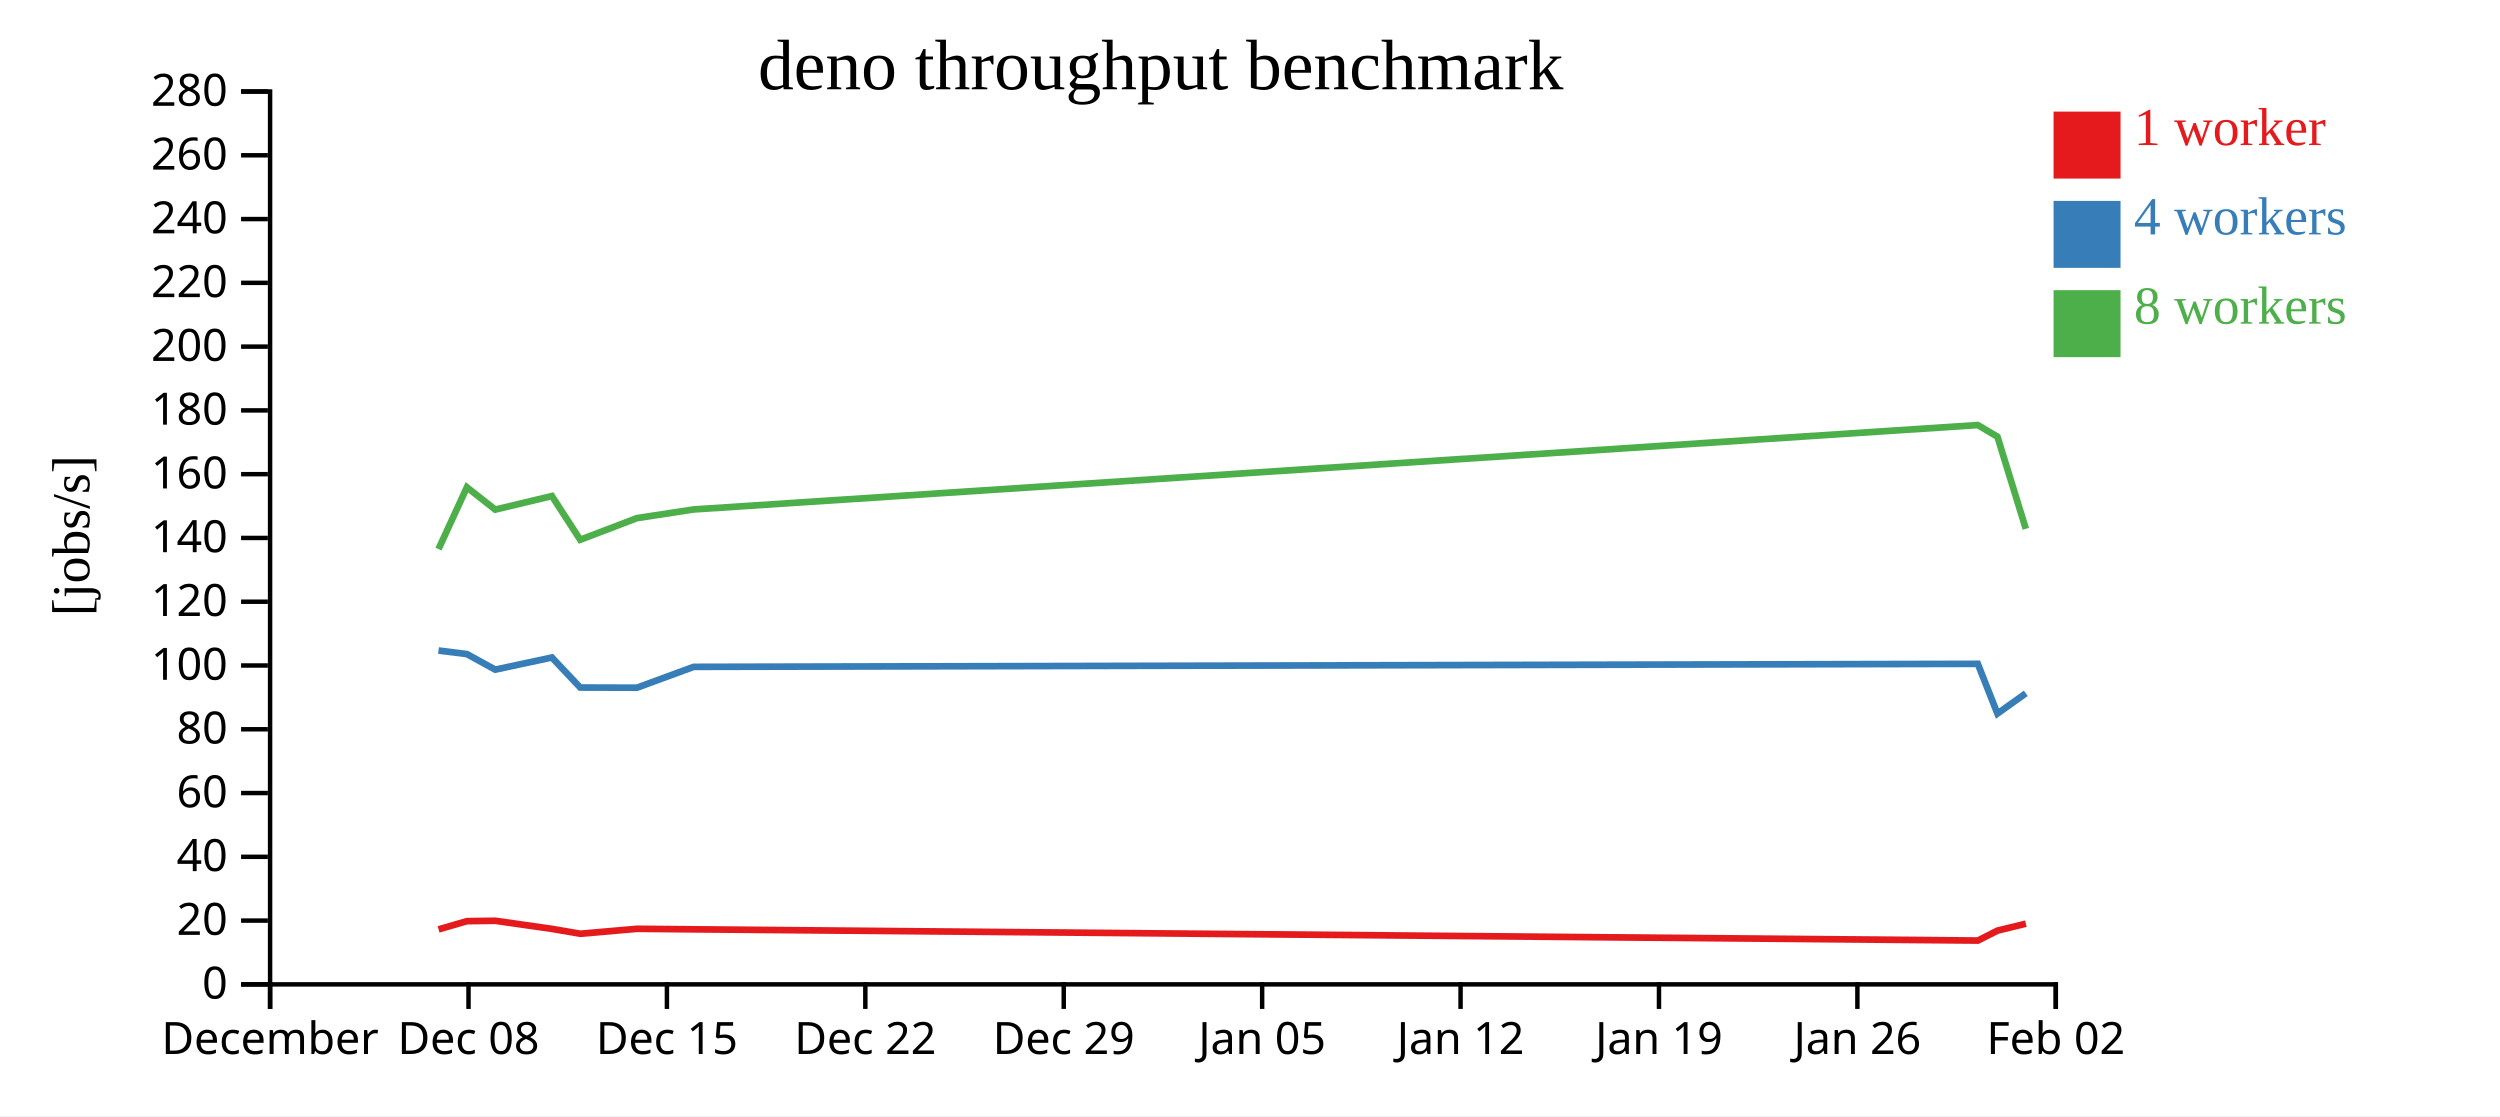
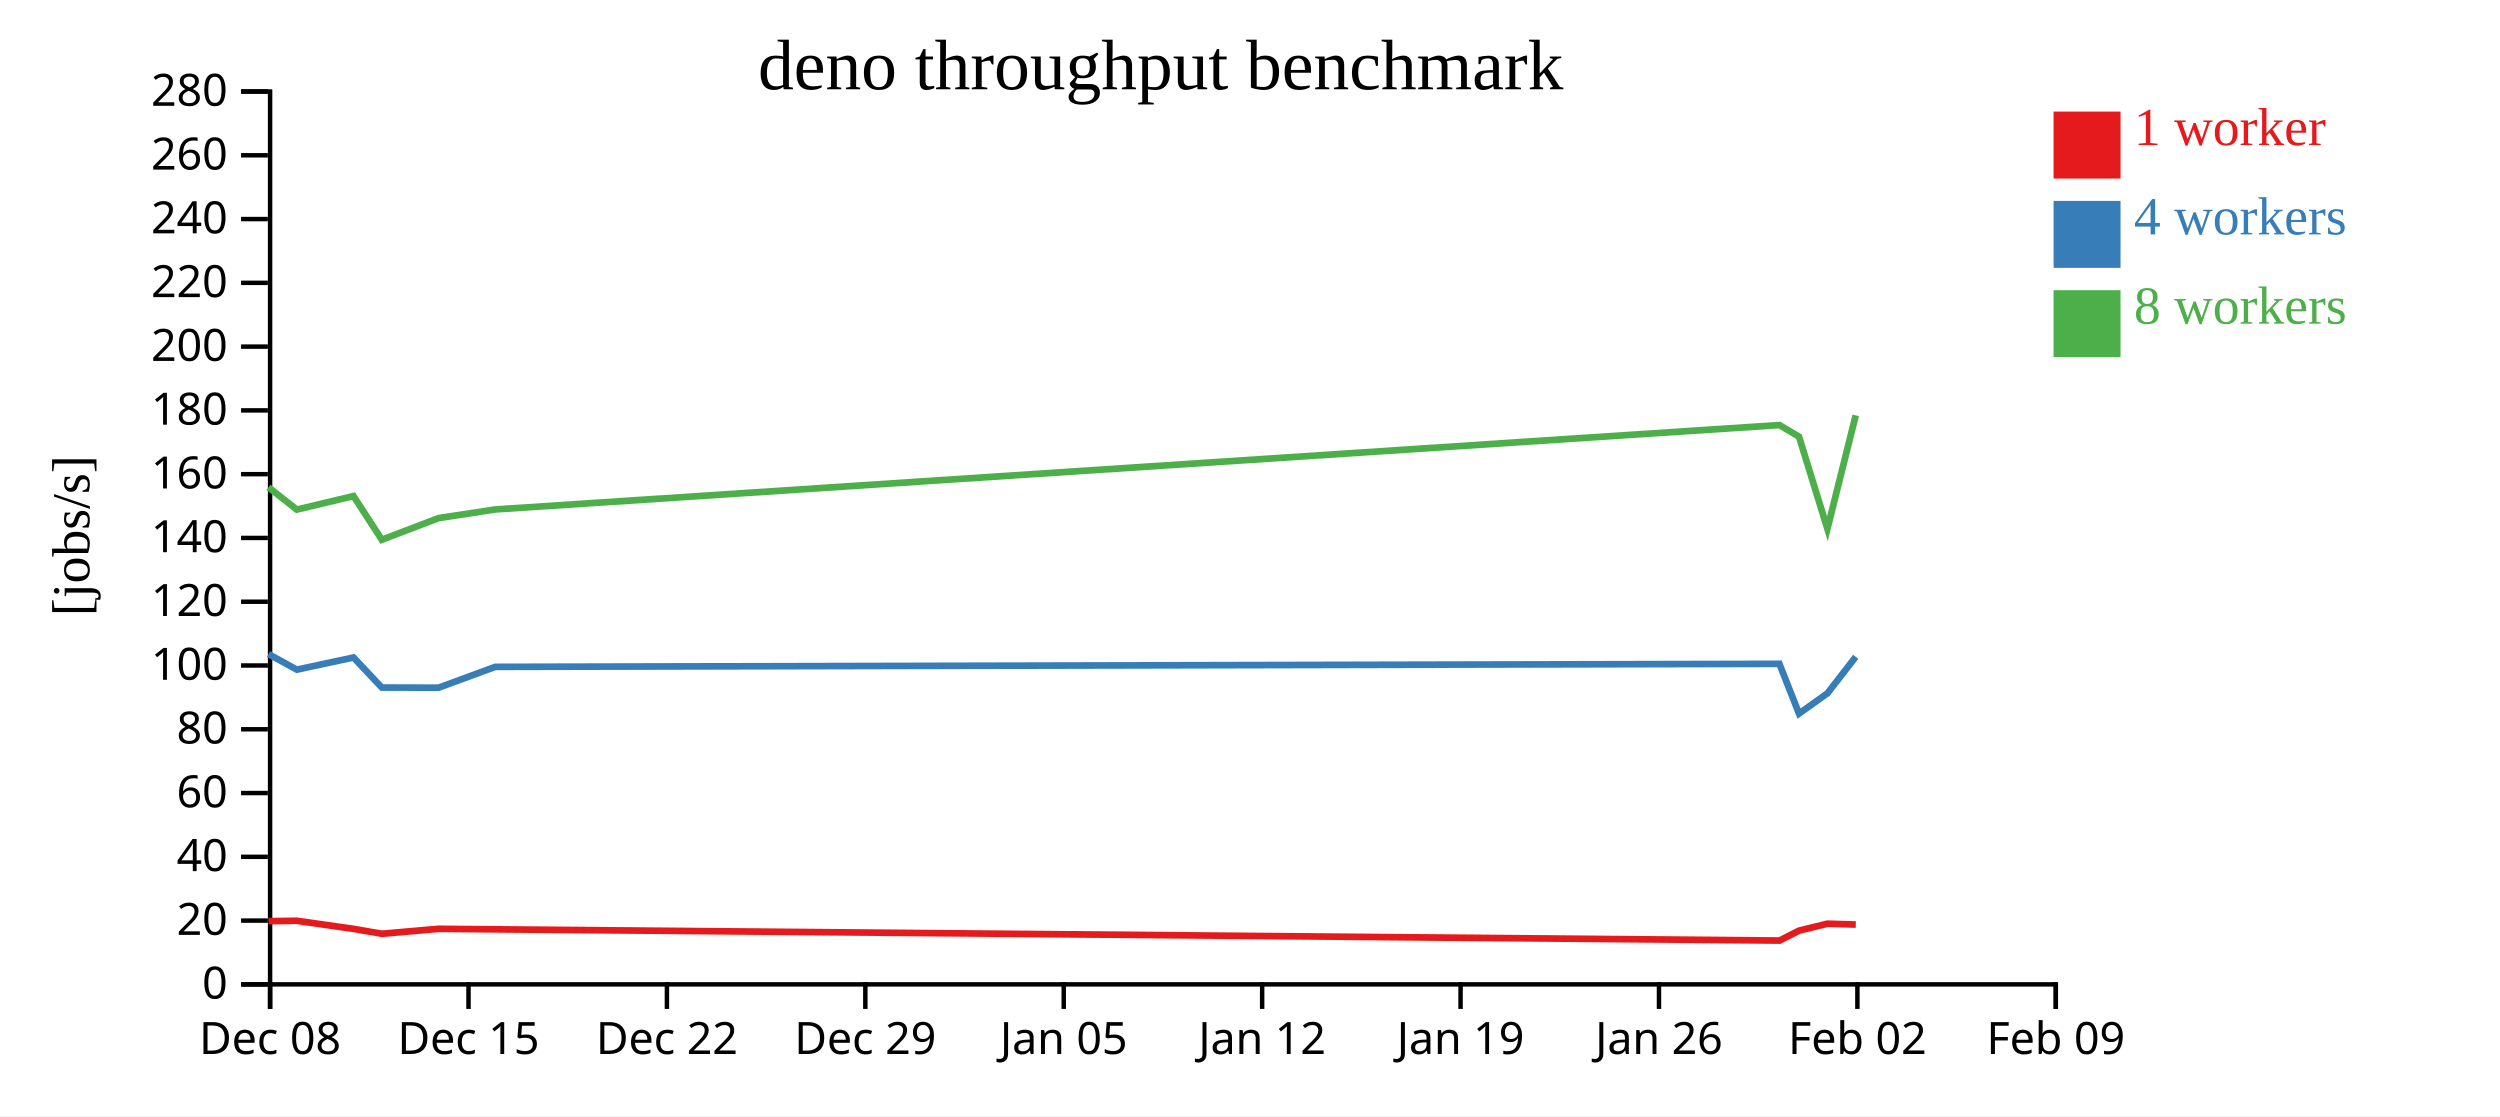
<svg xmlns="http://www.w3.org/2000/svg" width="560" height="250">
  <rect width="100%" height="100%" fill="white" />
  <g transform="translate(60,20)">
    <g transform="translate(0,200)" fill="none" font-size="10" font-family="sans-serif" text-anchor="middle">
      <path class="domain" stroke="currentColor" d="M0.5,6V0.5H400.5V6" />
      <g class="tick" opacity="1" transform="translate(0.5,0)">
        <line stroke="currentColor" y2="6" />
-         <text fill="currentColor" y="9" dy="0.71em">December</text>
+         <text fill="currentColor" y="9" dy="0.71em">Dec 08</text>
      </g>
      <g class="tick" opacity="1" transform="translate(44.94444,0)">
        <line stroke="currentColor" y2="6" />
-         <text fill="currentColor" y="9" dy="0.71em">Dec 08</text>
+         <text fill="currentColor" y="9" dy="0.71em">Dec 15</text>
      </g>
      <g class="tick" opacity="1" transform="translate(89.38889,0)">
        <line stroke="currentColor" y2="6" />
-         <text fill="currentColor" y="9" dy="0.71em">Dec 15</text>
+         <text fill="currentColor" y="9" dy="0.71em">Dec 22</text>
      </g>
      <g class="tick" opacity="1" transform="translate(133.8333,0)">
        <line stroke="currentColor" y2="6" />
-         <text fill="currentColor" y="9" dy="0.71em">Dec 22</text>
+         <text fill="currentColor" y="9" dy="0.71em">Dec 29</text>
      </g>
      <g class="tick" opacity="1" transform="translate(178.2778,0)">
        <line stroke="currentColor" y2="6" />
-         <text fill="currentColor" y="9" dy="0.71em">Dec 29</text>
+         <text fill="currentColor" y="9" dy="0.71em">Jan 05</text>
      </g>
      <g class="tick" opacity="1" transform="translate(222.7222,0)">
        <line stroke="currentColor" y2="6" />
-         <text fill="currentColor" y="9" dy="0.71em">Jan 05</text>
+         <text fill="currentColor" y="9" dy="0.71em">Jan 12</text>
      </g>
      <g class="tick" opacity="1" transform="translate(267.1667,0)">
        <line stroke="currentColor" y2="6" />
-         <text fill="currentColor" y="9" dy="0.71em">Jan 12</text>
+         <text fill="currentColor" y="9" dy="0.71em">Jan 19</text>
      </g>
      <g class="tick" opacity="1" transform="translate(311.6111,0)">
        <line stroke="currentColor" y2="6" />
-         <text fill="currentColor" y="9" dy="0.71em">Jan 19</text>
+         <text fill="currentColor" y="9" dy="0.71em">Jan 26</text>
      </g>
      <g class="tick" opacity="1" transform="translate(356.0556,0)">
        <line stroke="currentColor" y2="6" />
-         <text fill="currentColor" y="9" dy="0.71em">Jan 26</text>
+         <text fill="currentColor" y="9" dy="0.71em">Feb 02</text>
      </g>
      <g class="tick" opacity="1" transform="translate(400.5,0)">
        <line stroke="currentColor" y2="6" />
-         <text fill="currentColor" y="9" dy="0.71em">Feb 02</text>
+         <text fill="currentColor" y="9" dy="0.71em">Feb 09</text>
      </g>
    </g>
    <g fill="none" font-size="10" font-family="sans-serif" text-anchor="end">
      <path class="domain" stroke="currentColor" d="M-6,200.5H0.5V0.5H-6" />
      <g class="tick" opacity="1" transform="translate(0,200.5)">
        <line stroke="currentColor" x2="-6" />
        <text fill="currentColor" x="-9" dy="0.32em">0</text>
      </g>
      <g class="tick" opacity="1" transform="translate(0,186.2143)">
        <line stroke="currentColor" x2="-6" />
        <text fill="currentColor" x="-9" dy="0.32em">20</text>
      </g>
      <g class="tick" opacity="1" transform="translate(0,171.9286)">
        <line stroke="currentColor" x2="-6" />
        <text fill="currentColor" x="-9" dy="0.32em">40</text>
      </g>
      <g class="tick" opacity="1" transform="translate(0,157.6429)">
        <line stroke="currentColor" x2="-6" />
        <text fill="currentColor" x="-9" dy="0.32em">60</text>
      </g>
      <g class="tick" opacity="1" transform="translate(0,143.3571)">
        <line stroke="currentColor" x2="-6" />
        <text fill="currentColor" x="-9" dy="0.32em">80</text>
      </g>
      <g class="tick" opacity="1" transform="translate(0,129.0714)">
        <line stroke="currentColor" x2="-6" />
        <text fill="currentColor" x="-9" dy="0.32em">100</text>
      </g>
      <g class="tick" opacity="1" transform="translate(0,114.7857)">
        <line stroke="currentColor" x2="-6" />
        <text fill="currentColor" x="-9" dy="0.32em">120</text>
      </g>
      <g class="tick" opacity="1" transform="translate(0,100.5)">
        <line stroke="currentColor" x2="-6" />
        <text fill="currentColor" x="-9" dy="0.32em">140</text>
      </g>
      <g class="tick" opacity="1" transform="translate(0,86.21429)">
        <line stroke="currentColor" x2="-6" />
        <text fill="currentColor" x="-9" dy="0.32em">160</text>
      </g>
      <g class="tick" opacity="1" transform="translate(0,71.92857)">
        <line stroke="currentColor" x2="-6" />
        <text fill="currentColor" x="-9" dy="0.32em">180</text>
      </g>
      <g class="tick" opacity="1" transform="translate(0,57.64286)">
        <line stroke="currentColor" x2="-6" />
        <text fill="currentColor" x="-9" dy="0.32em">200</text>
      </g>
      <g class="tick" opacity="1" transform="translate(0,43.35714)">
        <line stroke="currentColor" x2="-6" />
        <text fill="currentColor" x="-9" dy="0.32em">220</text>
      </g>
      <g class="tick" opacity="1" transform="translate(0,29.07143)">
        <line stroke="currentColor" x2="-6" />
        <text fill="currentColor" x="-9" dy="0.32em">240</text>
      </g>
      <g class="tick" opacity="1" transform="translate(0,14.78571)">
        <line stroke="currentColor" x2="-6" />
        <text fill="currentColor" x="-9" dy="0.32em">260</text>
      </g>
      <g class="tick" opacity="1" transform="translate(0,0.5)">
        <line stroke="currentColor" x2="-6" />
        <text fill="currentColor" x="-9" dy="0.32em">280</text>
      </g>
    </g>
    <text text-anchor="middle" style="font-size: 12px" transform="rotate(-90)" y="-40" x="-100">[jobs/s]</text>
    <text text-anchor="middle" style="font-size: 16px" y="0" x="200">deno throughput benchmark</text>
-     <path class="line" fill="none" stroke="#e41a1c" stroke-width="1.5" d="M38.236,188.185L44.598,186.337L50.942,186.254L63.636,188.069L69.985,189.161L82.681,188.053L95.387,188.169L383.047,190.684L387.442,188.457L393.798,186.907" />
-     <path class="line" fill="none" stroke="#377eb8" stroke-width="1.5" d="M38.224,125.719L44.587,126.514L50.93,129.999L63.624,127.277L69.972,134.009L82.668,134.046L95.377,129.377L383.028,128.7L387.425,139.845L393.785,135.3" />
-     <path class="line" fill="none" stroke="#4daf4a" stroke-width="1.5" d="M38.223,103.003L44.586,89.155L50.93,94.149L63.623,91.115L69.971,100.904L82.667,96.059L95.376,94.117L383.025,75.212L387.423,77.816L393.783,98.452" />
+     <path class="line" fill="none" stroke="#e41a1c" stroke-width="1.5" d="M0.153,186.337L6.498,186.254L19.192,188.069L25.54,189.161L38.237,188.053L50.943,188.169L338.603,190.684L342.998,188.457L349.354,186.907L355.697,187.098" />
+     <path class="line" fill="none" stroke="#377eb8" stroke-width="1.5" d="M0.142,126.514L6.486,129.999L19.18,127.277L25.528,134.009L38.224,134.046L50.932,129.377L338.584,128.7L342.981,139.845L349.34,135.3L355.685,127.129" />
+     <path class="line" fill="none" stroke="#4daf4a" stroke-width="1.5" d="M0.141,89.155L6.485,94.149L19.179,91.115L25.527,100.904L38.223,96.059L50.931,94.117L338.581,75.212L342.978,77.816L349.338,98.452L355.683,73.038" />
    <rect class="dot" x="400" y="5" width="15" height="15" style="fill: #e41a1c;" />
    <rect class="dot" x="400" y="25" width="15" height="15" style="fill: #377eb8;" />
    <rect class="dot" x="400" y="45" width="15" height="15" style="fill: #4daf4a;" />
    <text class="label" x="418" y="12.5" style="fill: #e41a1c; alignment-baseline: middle;" text-anchor="left">1 worker</text>
    <text class="label" x="418" y="32.5" style="fill: #377eb8; alignment-baseline: middle;" text-anchor="left">4 workers</text>
    <text class="label" x="418" y="52.5" style="fill: #4daf4a; alignment-baseline: middle;" text-anchor="left">8 workers</text>
  </g>
</svg>
